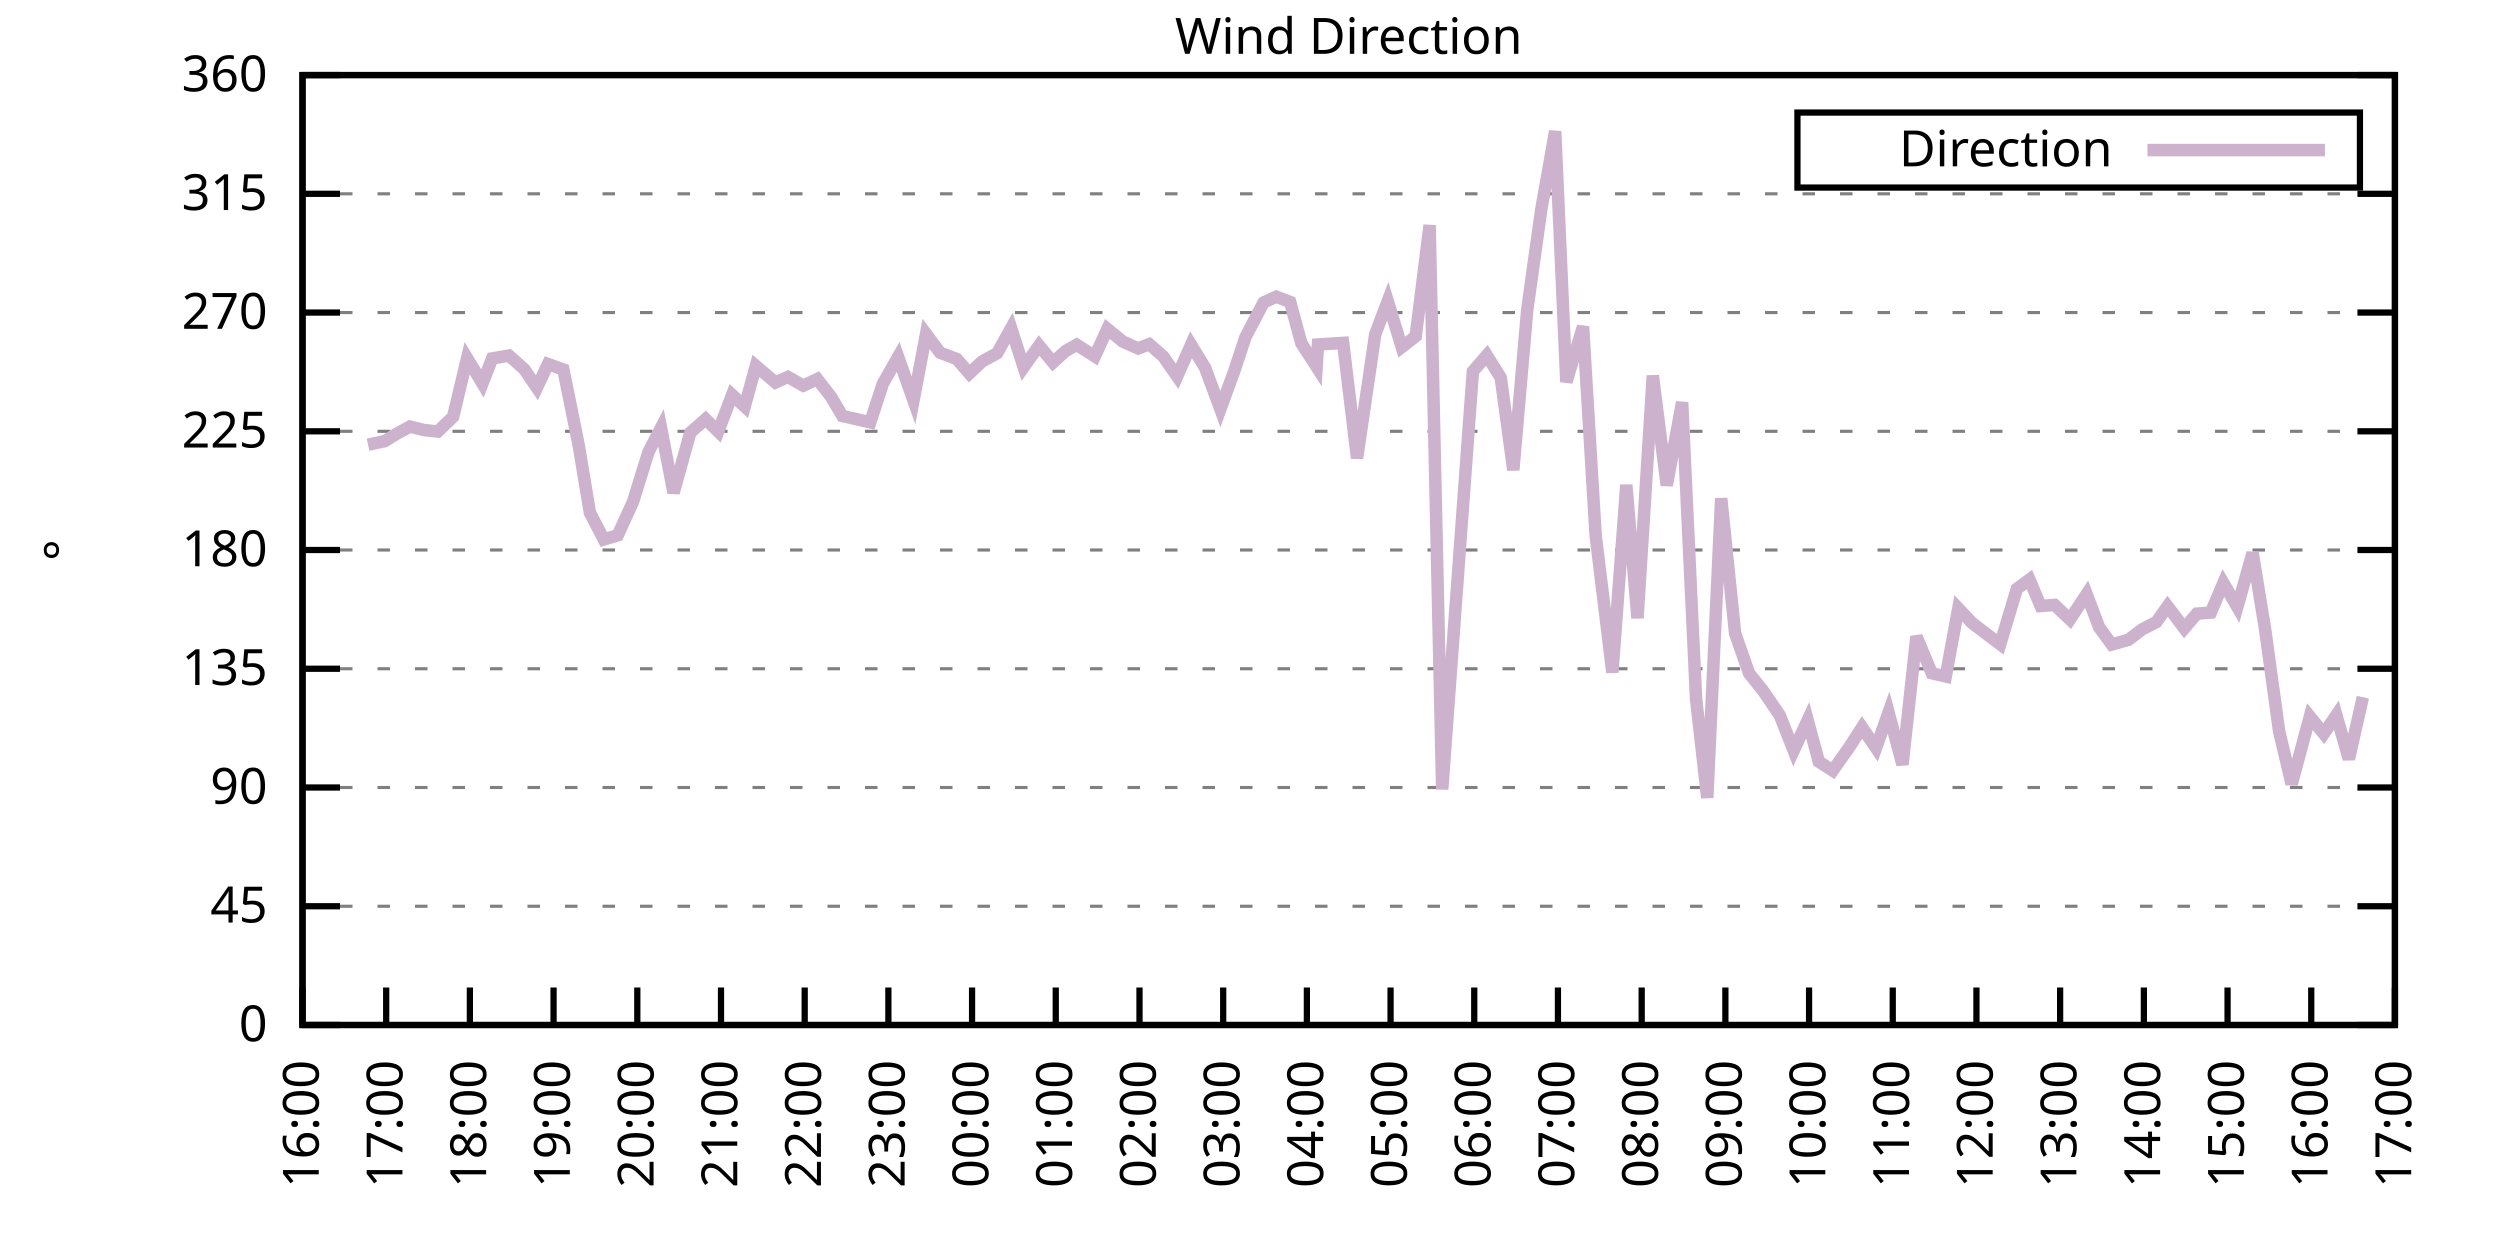
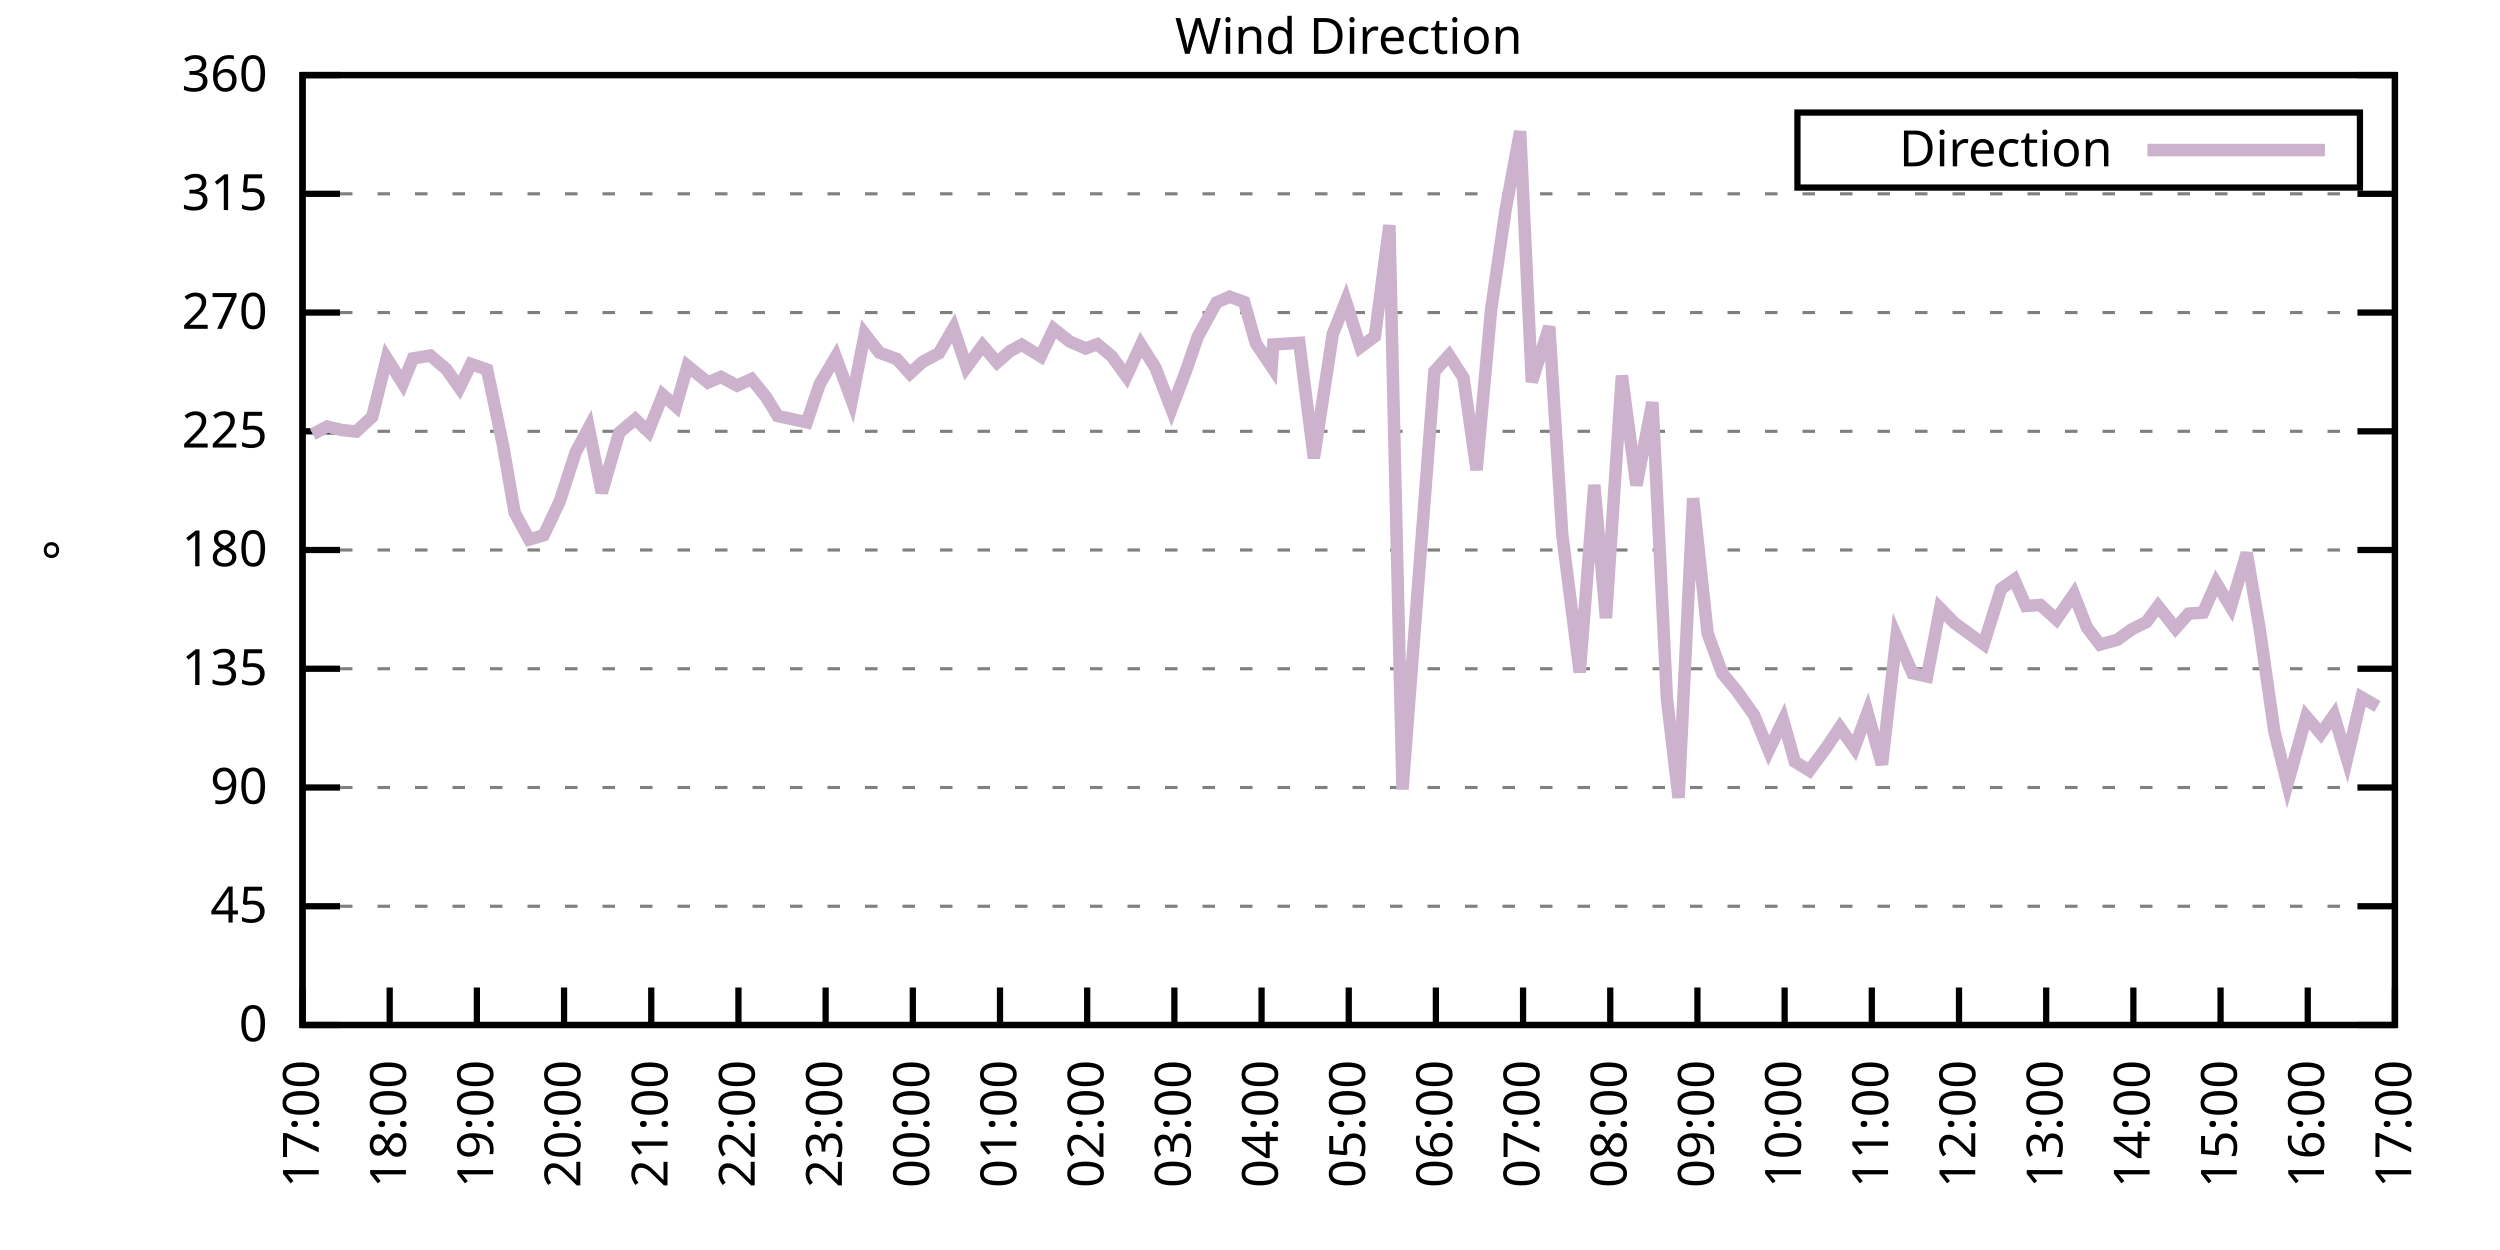
<svg xmlns="http://www.w3.org/2000/svg" xmlns:xlink="http://www.w3.org/1999/xlink" width="400" height="200" viewBox="0 0 400 200">
  <g id="gnuplot_canvas">
    <rect x="0" y="0" width="400" height="200" fill="none" />
    <defs>
      <circle id="gpDot" r="0.5" stroke-width="0.5" stroke="currentColor" />
      <path id="gpPt0" stroke-width="0.333" stroke="currentColor" d="M-1,0 h2 M0,-1 v2" />
      <path id="gpPt1" stroke-width="0.333" stroke="currentColor" d="M-1,-1 L1,1 M1,-1 L-1,1" />
      <path id="gpPt2" stroke-width="0.333" stroke="currentColor" d="M-1,0 L1,0 M0,-1 L0,1 M-1,-1 L1,1 M-1,1 L1,-1" />
      <rect id="gpPt3" stroke-width="0.333" stroke="currentColor" x="-1" y="-1" width="2" height="2" />
      <rect id="gpPt4" stroke-width="0.333" stroke="currentColor" fill="currentColor" x="-1" y="-1" width="2" height="2" />
      <circle id="gpPt5" stroke-width="0.333" stroke="currentColor" cx="0" cy="0" r="1" />
      <use xlink:href="#gpPt5" id="gpPt6" fill="currentColor" stroke="none" />
      <path id="gpPt7" stroke-width="0.333" stroke="currentColor" d="M0,-1.33 L-1.33,0.67 L1.33,0.67 z" />
      <use xlink:href="#gpPt7" id="gpPt8" fill="currentColor" stroke="none" />
      <use xlink:href="#gpPt7" id="gpPt9" stroke="currentColor" transform="rotate(180)" />
      <use xlink:href="#gpPt9" id="gpPt10" fill="currentColor" stroke="none" />
      <use xlink:href="#gpPt3" id="gpPt11" stroke="currentColor" transform="rotate(45)" />
      <use xlink:href="#gpPt11" id="gpPt12" fill="currentColor" stroke="none" />
      <path id="gpPt13" stroke-width="0.333" stroke="currentColor" d="M0,1.330 L1.265,0.411 L0.782,-1.067 L-0.782,-1.076 L-1.265,0.411 z" />
      <use xlink:href="#gpPt13" id="gpPt14" fill="currentColor" stroke="none" />
      <filter id="textbox" filterUnits="objectBoundingBox" x="0" y="0" height="1" width="1">
        <feFlood flood-color="white" flood-opacity="1" result="bgnd" />
        <feComposite in="SourceGraphic" in2="bgnd" operator="atop" />
      </filter>
      <filter id="greybox" filterUnits="objectBoundingBox" x="0" y="0" height="1" width="1">
        <feFlood flood-color="lightgrey" flood-opacity="1" result="grey" />
        <feComposite in="SourceGraphic" in2="grey" operator="atop" />
      </filter>
    </defs>
    <g fill="none" color="white" stroke="currentColor" stroke-width="1.00" stroke-linecap="butt" stroke-linejoin="miter">
</g>
    <g fill="none" color="black" stroke="currentColor" stroke-width="1.00" stroke-linecap="butt" stroke-linejoin="miter">
      <g stroke="none" shape-rendering="crispEdges">
        <polygon fill="rgb(255, 255, 255)" points="48.40,164.00 383.18,164.00 383.18,12.02 48.40,12.02 " />
      </g>
    </g>
    <g fill="none" color="black" stroke="currentColor" stroke-width="1.00" stroke-linecap="butt" stroke-linejoin="miter">
</g>
    <g fill="none" color="black" stroke="black" stroke-width="0.50" stroke-linecap="butt" stroke-linejoin="miter">
</g>
    <g fill="none" color="gray" stroke="currentColor" stroke-width="0.50" stroke-linecap="butt" stroke-linejoin="miter">
      <path stroke="gray" stroke-dasharray="2,4" class="gridline" d="M48.40,164.00 L383.19,164.00  " />
    </g>
    <g fill="none" color="gray" stroke="gray" stroke-width="1.00" stroke-linecap="butt" stroke-linejoin="miter">
</g>
    <g fill="none" color="black" stroke="currentColor" stroke-width="1.00" stroke-linecap="butt" stroke-linejoin="miter">
      <path stroke="black" d="M48.40,164.00 L54.40,164.00 M383.19,164.00 L377.19,164.00  " />
      <g transform="translate(42.80,166.60)" stroke="none" fill="black" font-family="Sans" font-size="8.00" text-anchor="end">
        <text>
          <tspan font-family="Sans"> 0</tspan>
        </text>
      </g>
    </g>
    <g fill="none" color="black" stroke="currentColor" stroke-width="1.00" stroke-linecap="butt" stroke-linejoin="miter">
</g>
    <g fill="none" color="black" stroke="black" stroke-width="0.50" stroke-linecap="butt" stroke-linejoin="miter">
</g>
    <g fill="none" color="gray" stroke="currentColor" stroke-width="0.50" stroke-linecap="butt" stroke-linejoin="miter">
      <path stroke="gray" stroke-dasharray="2,4" class="gridline" d="M48.40,145.00 L383.19,145.00  " />
    </g>
    <g fill="none" color="gray" stroke="gray" stroke-width="1.00" stroke-linecap="butt" stroke-linejoin="miter">
</g>
    <g fill="none" color="black" stroke="currentColor" stroke-width="1.00" stroke-linecap="butt" stroke-linejoin="miter">
      <path stroke="black" d="M48.40,145.00 L54.40,145.00 M383.19,145.00 L377.19,145.00  " />
      <g transform="translate(42.80,147.60)" stroke="none" fill="black" font-family="Sans" font-size="8.00" text-anchor="end">
        <text>
          <tspan font-family="Sans"> 45</tspan>
        </text>
      </g>
    </g>
    <g fill="none" color="black" stroke="currentColor" stroke-width="1.00" stroke-linecap="butt" stroke-linejoin="miter">
</g>
    <g fill="none" color="black" stroke="black" stroke-width="0.50" stroke-linecap="butt" stroke-linejoin="miter">
</g>
    <g fill="none" color="gray" stroke="currentColor" stroke-width="0.50" stroke-linecap="butt" stroke-linejoin="miter">
      <path stroke="gray" stroke-dasharray="2,4" class="gridline" d="M48.40,126.00 L383.19,126.00  " />
    </g>
    <g fill="none" color="gray" stroke="gray" stroke-width="1.00" stroke-linecap="butt" stroke-linejoin="miter">
</g>
    <g fill="none" color="black" stroke="currentColor" stroke-width="1.00" stroke-linecap="butt" stroke-linejoin="miter">
      <path stroke="black" d="M48.40,126.00 L54.40,126.00 M383.19,126.00 L377.19,126.00  " />
      <g transform="translate(42.80,128.60)" stroke="none" fill="black" font-family="Sans" font-size="8.00" text-anchor="end">
        <text>
          <tspan font-family="Sans"> 90</tspan>
        </text>
      </g>
    </g>
    <g fill="none" color="black" stroke="currentColor" stroke-width="1.00" stroke-linecap="butt" stroke-linejoin="miter">
</g>
    <g fill="none" color="black" stroke="black" stroke-width="0.50" stroke-linecap="butt" stroke-linejoin="miter">
</g>
    <g fill="none" color="gray" stroke="currentColor" stroke-width="0.50" stroke-linecap="butt" stroke-linejoin="miter">
      <path stroke="gray" stroke-dasharray="2,4" class="gridline" d="M48.40,107.00 L383.19,107.00  " />
    </g>
    <g fill="none" color="gray" stroke="gray" stroke-width="1.00" stroke-linecap="butt" stroke-linejoin="miter">
</g>
    <g fill="none" color="black" stroke="currentColor" stroke-width="1.00" stroke-linecap="butt" stroke-linejoin="miter">
      <path stroke="black" d="M48.40,107.00 L54.40,107.00 M383.19,107.00 L377.19,107.00  " />
      <g transform="translate(42.80,109.60)" stroke="none" fill="black" font-family="Sans" font-size="8.00" text-anchor="end">
        <text>
          <tspan font-family="Sans"> 135</tspan>
        </text>
      </g>
    </g>
    <g fill="none" color="black" stroke="currentColor" stroke-width="1.00" stroke-linecap="butt" stroke-linejoin="miter">
</g>
    <g fill="none" color="black" stroke="black" stroke-width="0.50" stroke-linecap="butt" stroke-linejoin="miter">
</g>
    <g fill="none" color="gray" stroke="currentColor" stroke-width="0.50" stroke-linecap="butt" stroke-linejoin="miter">
      <path stroke="gray" stroke-dasharray="2,4" class="gridline" d="M48.40,88.00 L383.19,88.00  " />
    </g>
    <g fill="none" color="gray" stroke="gray" stroke-width="1.00" stroke-linecap="butt" stroke-linejoin="miter">
</g>
    <g fill="none" color="black" stroke="currentColor" stroke-width="1.00" stroke-linecap="butt" stroke-linejoin="miter">
      <path stroke="black" d="M48.40,88.00 L54.40,88.00 M383.19,88.00 L377.19,88.00  " />
      <g transform="translate(42.80,90.60)" stroke="none" fill="black" font-family="Sans" font-size="8.00" text-anchor="end">
        <text>
          <tspan font-family="Sans"> 180</tspan>
        </text>
      </g>
    </g>
    <g fill="none" color="black" stroke="currentColor" stroke-width="1.00" stroke-linecap="butt" stroke-linejoin="miter">
</g>
    <g fill="none" color="black" stroke="black" stroke-width="0.50" stroke-linecap="butt" stroke-linejoin="miter">
</g>
    <g fill="none" color="gray" stroke="currentColor" stroke-width="0.50" stroke-linecap="butt" stroke-linejoin="miter">
      <path stroke="gray" stroke-dasharray="2,4" class="gridline" d="M48.40,69.01 L383.19,69.01  " />
    </g>
    <g fill="none" color="gray" stroke="gray" stroke-width="1.00" stroke-linecap="butt" stroke-linejoin="miter">
</g>
    <g fill="none" color="black" stroke="currentColor" stroke-width="1.00" stroke-linecap="butt" stroke-linejoin="miter">
      <path stroke="black" d="M48.40,69.01 L54.40,69.01 M383.19,69.01 L377.19,69.01  " />
      <g transform="translate(42.80,71.61)" stroke="none" fill="black" font-family="Sans" font-size="8.00" text-anchor="end">
        <text>
          <tspan font-family="Sans"> 225</tspan>
        </text>
      </g>
    </g>
    <g fill="none" color="black" stroke="currentColor" stroke-width="1.00" stroke-linecap="butt" stroke-linejoin="miter">
</g>
    <g fill="none" color="black" stroke="black" stroke-width="0.50" stroke-linecap="butt" stroke-linejoin="miter">
</g>
    <g fill="none" color="gray" stroke="currentColor" stroke-width="0.50" stroke-linecap="butt" stroke-linejoin="miter">
      <path stroke="gray" stroke-dasharray="2,4" class="gridline" d="M48.40,50.01 L383.19,50.01  " />
    </g>
    <g fill="none" color="gray" stroke="gray" stroke-width="1.00" stroke-linecap="butt" stroke-linejoin="miter">
</g>
    <g fill="none" color="black" stroke="currentColor" stroke-width="1.00" stroke-linecap="butt" stroke-linejoin="miter">
      <path stroke="black" d="M48.40,50.01 L54.40,50.01 M383.19,50.01 L377.19,50.01  " />
      <g transform="translate(42.80,52.61)" stroke="none" fill="black" font-family="Sans" font-size="8.00" text-anchor="end">
        <text>
          <tspan font-family="Sans"> 270</tspan>
        </text>
      </g>
    </g>
    <g fill="none" color="black" stroke="currentColor" stroke-width="1.00" stroke-linecap="butt" stroke-linejoin="miter">
</g>
    <g fill="none" color="black" stroke="black" stroke-width="0.50" stroke-linecap="butt" stroke-linejoin="miter">
</g>
    <g fill="none" color="gray" stroke="currentColor" stroke-width="0.50" stroke-linecap="butt" stroke-linejoin="miter">
      <path stroke="gray" stroke-dasharray="2,4" class="gridline" d="M48.40,31.01 L383.19,31.01  " />
    </g>
    <g fill="none" color="gray" stroke="gray" stroke-width="1.00" stroke-linecap="butt" stroke-linejoin="miter">
</g>
    <g fill="none" color="black" stroke="currentColor" stroke-width="1.00" stroke-linecap="butt" stroke-linejoin="miter">
      <path stroke="black" d="M48.40,31.01 L54.40,31.01 M383.19,31.01 L377.19,31.01  " />
      <g transform="translate(42.80,33.61)" stroke="none" fill="black" font-family="Sans" font-size="8.00" text-anchor="end">
        <text>
          <tspan font-family="Sans"> 315</tspan>
        </text>
      </g>
    </g>
    <g fill="none" color="black" stroke="currentColor" stroke-width="1.00" stroke-linecap="butt" stroke-linejoin="miter">
</g>
    <g fill="none" color="black" stroke="black" stroke-width="0.50" stroke-linecap="butt" stroke-linejoin="miter">
</g>
    <g fill="none" color="gray" stroke="currentColor" stroke-width="0.50" stroke-linecap="butt" stroke-linejoin="miter">
      <path stroke="gray" stroke-dasharray="2,4" class="gridline" d="M48.40,12.01 L383.19,12.01  " />
    </g>
    <g fill="none" color="gray" stroke="gray" stroke-width="1.00" stroke-linecap="butt" stroke-linejoin="miter">
</g>
    <g fill="none" color="black" stroke="currentColor" stroke-width="1.00" stroke-linecap="butt" stroke-linejoin="miter">
      <path stroke="black" d="M48.40,12.01 L54.40,12.01 M383.19,12.01 L377.19,12.01  " />
      <g transform="translate(42.80,14.61)" stroke="none" fill="black" font-family="Sans" font-size="8.00" text-anchor="end">
        <text>
          <tspan font-family="Sans"> 360</tspan>
        </text>
      </g>
    </g>
    <g fill="none" color="black" stroke="currentColor" stroke-width="1.00" stroke-linecap="butt" stroke-linejoin="miter">
      <path stroke="black" d="M48.40,164.00 L48.40,158.00  " />
      <g transform="translate(51.00,169.60) rotate(270.00)" stroke="none" fill="black" font-family="Sans" font-size="8.00" text-anchor="end">
        <text>
-           <tspan font-family="Sans">16:00</tspan>
-         </text>
-       </g>
-     </g>
-     <g fill="none" color="black" stroke="currentColor" stroke-width="1.00" stroke-linecap="butt" stroke-linejoin="miter">
-       <path stroke="black" d="M61.79,164.00 L61.79,158.00  " />
-       <g transform="translate(64.39,169.60) rotate(270.00)" stroke="none" fill="black" font-family="Sans" font-size="8.00" text-anchor="end">
-         <text>
          <tspan font-family="Sans">17:00</tspan>
        </text>
      </g>
    </g>
    <g fill="none" color="black" stroke="currentColor" stroke-width="1.00" stroke-linecap="butt" stroke-linejoin="miter">
-       <path stroke="black" d="M75.18,164.00 L75.18,158.00  " />
-       <g transform="translate(77.78,169.60) rotate(270.00)" stroke="none" fill="black" font-family="Sans" font-size="8.00" text-anchor="end">
+       <path stroke="black" d="M62.35,164.00 L62.35,158.00  " />
+       <g transform="translate(64.95,169.60) rotate(270.00)" stroke="none" fill="black" font-family="Sans" font-size="8.00" text-anchor="end">
        <text>
          <tspan font-family="Sans">18:00</tspan>
        </text>
      </g>
    </g>
    <g fill="none" color="black" stroke="currentColor" stroke-width="1.00" stroke-linecap="butt" stroke-linejoin="miter">
-       <path stroke="black" d="M88.57,164.00 L88.57,158.00  " />
-       <g transform="translate(91.17,169.60) rotate(270.00)" stroke="none" fill="black" font-family="Sans" font-size="8.00" text-anchor="end">
+       <path stroke="black" d="M76.30,164.00 L76.30,158.00  " />
+       <g transform="translate(78.90,169.60) rotate(270.00)" stroke="none" fill="black" font-family="Sans" font-size="8.00" text-anchor="end">
        <text>
          <tspan font-family="Sans">19:00</tspan>
        </text>
      </g>
    </g>
    <g fill="none" color="black" stroke="currentColor" stroke-width="1.00" stroke-linecap="butt" stroke-linejoin="miter">
-       <path stroke="black" d="M101.97,164.00 L101.97,158.00  " />
-       <g transform="translate(104.57,169.60) rotate(270.00)" stroke="none" fill="black" font-family="Sans" font-size="8.00" text-anchor="end">
+       <path stroke="black" d="M90.25,164.00 L90.25,158.00  " />
+       <g transform="translate(92.85,169.60) rotate(270.00)" stroke="none" fill="black" font-family="Sans" font-size="8.00" text-anchor="end">
        <text>
          <tspan font-family="Sans">20:00</tspan>
        </text>
      </g>
    </g>
    <g fill="none" color="black" stroke="currentColor" stroke-width="1.00" stroke-linecap="butt" stroke-linejoin="miter">
-       <path stroke="black" d="M115.36,164.00 L115.36,158.00  " />
-       <g transform="translate(117.96,169.60) rotate(270.00)" stroke="none" fill="black" font-family="Sans" font-size="8.00" text-anchor="end">
+       <path stroke="black" d="M104.20,164.00 L104.20,158.00  " />
+       <g transform="translate(106.80,169.60) rotate(270.00)" stroke="none" fill="black" font-family="Sans" font-size="8.00" text-anchor="end">
        <text>
          <tspan font-family="Sans">21:00</tspan>
        </text>
      </g>
    </g>
    <g fill="none" color="black" stroke="currentColor" stroke-width="1.00" stroke-linecap="butt" stroke-linejoin="miter">
-       <path stroke="black" d="M128.75,164.00 L128.75,158.00  " />
-       <g transform="translate(131.35,169.60) rotate(270.00)" stroke="none" fill="black" font-family="Sans" font-size="8.00" text-anchor="end">
+       <path stroke="black" d="M118.15,164.00 L118.15,158.00  " />
+       <g transform="translate(120.75,169.60) rotate(270.00)" stroke="none" fill="black" font-family="Sans" font-size="8.00" text-anchor="end">
        <text>
          <tspan font-family="Sans">22:00</tspan>
        </text>
      </g>
    </g>
    <g fill="none" color="black" stroke="currentColor" stroke-width="1.00" stroke-linecap="butt" stroke-linejoin="miter">
-       <path stroke="black" d="M142.14,164.00 L142.14,158.00  " />
-       <g transform="translate(144.74,169.60) rotate(270.00)" stroke="none" fill="black" font-family="Sans" font-size="8.00" text-anchor="end">
+       <path stroke="black" d="M132.10,164.00 L132.10,158.00  " />
+       <g transform="translate(134.70,169.60) rotate(270.00)" stroke="none" fill="black" font-family="Sans" font-size="8.00" text-anchor="end">
        <text>
          <tspan font-family="Sans">23:00</tspan>
        </text>
      </g>
    </g>
    <g fill="none" color="black" stroke="currentColor" stroke-width="1.00" stroke-linecap="butt" stroke-linejoin="miter">
-       <path stroke="black" d="M155.53,164.00 L155.53,158.00  " />
-       <g transform="translate(158.13,169.60) rotate(270.00)" stroke="none" fill="black" font-family="Sans" font-size="8.00" text-anchor="end">
+       <path stroke="black" d="M146.05,164.00 L146.05,158.00  " />
+       <g transform="translate(148.65,169.60) rotate(270.00)" stroke="none" fill="black" font-family="Sans" font-size="8.00" text-anchor="end">
        <text>
          <tspan font-family="Sans">00:00</tspan>
        </text>
      </g>
    </g>
    <g fill="none" color="black" stroke="currentColor" stroke-width="1.00" stroke-linecap="butt" stroke-linejoin="miter">
-       <path stroke="black" d="M168.92,164.00 L168.92,158.00  " />
-       <g transform="translate(171.52,169.60) rotate(270.00)" stroke="none" fill="black" font-family="Sans" font-size="8.00" text-anchor="end">
+       <path stroke="black" d="M160.00,164.00 L160.00,158.00  " />
+       <g transform="translate(162.60,169.60) rotate(270.00)" stroke="none" fill="black" font-family="Sans" font-size="8.00" text-anchor="end">
        <text>
          <tspan font-family="Sans">01:00</tspan>
        </text>
      </g>
    </g>
    <g fill="none" color="black" stroke="currentColor" stroke-width="1.00" stroke-linecap="butt" stroke-linejoin="miter">
-       <path stroke="black" d="M182.32,164.00 L182.32,158.00  " />
-       <g transform="translate(184.92,169.60) rotate(270.00)" stroke="none" fill="black" font-family="Sans" font-size="8.00" text-anchor="end">
+       <path stroke="black" d="M173.95,164.00 L173.95,158.00  " />
+       <g transform="translate(176.55,169.60) rotate(270.00)" stroke="none" fill="black" font-family="Sans" font-size="8.00" text-anchor="end">
        <text>
          <tspan font-family="Sans">02:00</tspan>
        </text>
      </g>
    </g>
    <g fill="none" color="black" stroke="currentColor" stroke-width="1.00" stroke-linecap="butt" stroke-linejoin="miter">
-       <path stroke="black" d="M195.71,164.00 L195.71,158.00  " />
-       <g transform="translate(198.31,169.60) rotate(270.00)" stroke="none" fill="black" font-family="Sans" font-size="8.00" text-anchor="end">
+       <path stroke="black" d="M187.90,164.00 L187.90,158.00  " />
+       <g transform="translate(190.50,169.60) rotate(270.00)" stroke="none" fill="black" font-family="Sans" font-size="8.00" text-anchor="end">
        <text>
          <tspan font-family="Sans">03:00</tspan>
        </text>
      </g>
    </g>
    <g fill="none" color="black" stroke="currentColor" stroke-width="1.00" stroke-linecap="butt" stroke-linejoin="miter">
-       <path stroke="black" d="M209.10,164.00 L209.10,158.00  " />
-       <g transform="translate(211.70,169.60) rotate(270.00)" stroke="none" fill="black" font-family="Sans" font-size="8.00" text-anchor="end">
+       <path stroke="black" d="M201.85,164.00 L201.85,158.00  " />
+       <g transform="translate(204.45,169.60) rotate(270.00)" stroke="none" fill="black" font-family="Sans" font-size="8.00" text-anchor="end">
        <text>
          <tspan font-family="Sans">04:00</tspan>
        </text>
      </g>
    </g>
    <g fill="none" color="black" stroke="currentColor" stroke-width="1.00" stroke-linecap="butt" stroke-linejoin="miter">
-       <path stroke="black" d="M222.49,164.00 L222.49,158.00  " />
-       <g transform="translate(225.09,169.60) rotate(270.00)" stroke="none" fill="black" font-family="Sans" font-size="8.00" text-anchor="end">
+       <path stroke="black" d="M215.80,164.00 L215.80,158.00  " />
+       <g transform="translate(218.40,169.60) rotate(270.00)" stroke="none" fill="black" font-family="Sans" font-size="8.00" text-anchor="end">
        <text>
          <tspan font-family="Sans">05:00</tspan>
        </text>
      </g>
    </g>
    <g fill="none" color="black" stroke="currentColor" stroke-width="1.00" stroke-linecap="butt" stroke-linejoin="miter">
-       <path stroke="black" d="M235.88,164.00 L235.88,158.00  " />
-       <g transform="translate(238.48,169.60) rotate(270.00)" stroke="none" fill="black" font-family="Sans" font-size="8.00" text-anchor="end">
+       <path stroke="black" d="M229.74,164.00 L229.74,158.00  " />
+       <g transform="translate(232.34,169.60) rotate(270.00)" stroke="none" fill="black" font-family="Sans" font-size="8.00" text-anchor="end">
        <text>
          <tspan font-family="Sans">06:00</tspan>
        </text>
      </g>
    </g>
    <g fill="none" color="black" stroke="currentColor" stroke-width="1.00" stroke-linecap="butt" stroke-linejoin="miter">
-       <path stroke="black" d="M249.27,164.00 L249.27,158.00  " />
-       <g transform="translate(251.87,169.60) rotate(270.00)" stroke="none" fill="black" font-family="Sans" font-size="8.00" text-anchor="end">
+       <path stroke="black" d="M243.69,164.00 L243.69,158.00  " />
+       <g transform="translate(246.29,169.60) rotate(270.00)" stroke="none" fill="black" font-family="Sans" font-size="8.00" text-anchor="end">
        <text>
          <tspan font-family="Sans">07:00</tspan>
        </text>
      </g>
    </g>
    <g fill="none" color="black" stroke="currentColor" stroke-width="1.00" stroke-linecap="butt" stroke-linejoin="miter">
-       <path stroke="black" d="M262.67,164.00 L262.67,158.00  " />
-       <g transform="translate(265.27,169.60) rotate(270.00)" stroke="none" fill="black" font-family="Sans" font-size="8.00" text-anchor="end">
+       <path stroke="black" d="M257.64,164.00 L257.64,158.00  " />
+       <g transform="translate(260.24,169.60) rotate(270.00)" stroke="none" fill="black" font-family="Sans" font-size="8.00" text-anchor="end">
        <text>
          <tspan font-family="Sans">08:00</tspan>
        </text>
      </g>
    </g>
    <g fill="none" color="black" stroke="currentColor" stroke-width="1.00" stroke-linecap="butt" stroke-linejoin="miter">
-       <path stroke="black" d="M276.06,164.00 L276.06,158.00  " />
-       <g transform="translate(278.66,169.60) rotate(270.00)" stroke="none" fill="black" font-family="Sans" font-size="8.00" text-anchor="end">
+       <path stroke="black" d="M271.59,164.00 L271.59,158.00  " />
+       <g transform="translate(274.19,169.60) rotate(270.00)" stroke="none" fill="black" font-family="Sans" font-size="8.00" text-anchor="end">
        <text>
          <tspan font-family="Sans">09:00</tspan>
        </text>
      </g>
    </g>
    <g fill="none" color="black" stroke="currentColor" stroke-width="1.00" stroke-linecap="butt" stroke-linejoin="miter">
-       <path stroke="black" d="M289.45,164.00 L289.45,158.00  " />
-       <g transform="translate(292.05,169.60) rotate(270.00)" stroke="none" fill="black" font-family="Sans" font-size="8.00" text-anchor="end">
+       <path stroke="black" d="M285.54,164.00 L285.54,158.00  " />
+       <g transform="translate(288.14,169.60) rotate(270.00)" stroke="none" fill="black" font-family="Sans" font-size="8.00" text-anchor="end">
        <text>
          <tspan font-family="Sans">10:00</tspan>
        </text>
      </g>
    </g>
    <g fill="none" color="black" stroke="currentColor" stroke-width="1.00" stroke-linecap="butt" stroke-linejoin="miter">
-       <path stroke="black" d="M302.84,164.00 L302.84,158.00  " />
-       <g transform="translate(305.44,169.60) rotate(270.00)" stroke="none" fill="black" font-family="Sans" font-size="8.00" text-anchor="end">
+       <path stroke="black" d="M299.49,164.00 L299.49,158.00  " />
+       <g transform="translate(302.09,169.60) rotate(270.00)" stroke="none" fill="black" font-family="Sans" font-size="8.00" text-anchor="end">
        <text>
          <tspan font-family="Sans">11:00</tspan>
        </text>
      </g>
    </g>
    <g fill="none" color="black" stroke="currentColor" stroke-width="1.00" stroke-linecap="butt" stroke-linejoin="miter">
-       <path stroke="black" d="M316.23,164.00 L316.23,158.00  " />
-       <g transform="translate(318.83,169.60) rotate(270.00)" stroke="none" fill="black" font-family="Sans" font-size="8.00" text-anchor="end">
+       <path stroke="black" d="M313.44,164.00 L313.44,158.00  " />
+       <g transform="translate(316.04,169.60) rotate(270.00)" stroke="none" fill="black" font-family="Sans" font-size="8.00" text-anchor="end">
        <text>
          <tspan font-family="Sans">12:00</tspan>
        </text>
      </g>
    </g>
    <g fill="none" color="black" stroke="currentColor" stroke-width="1.00" stroke-linecap="butt" stroke-linejoin="miter">
-       <path stroke="black" d="M329.62,164.00 L329.62,158.00  " />
-       <g transform="translate(332.22,169.60) rotate(270.00)" stroke="none" fill="black" font-family="Sans" font-size="8.00" text-anchor="end">
+       <path stroke="black" d="M327.39,164.00 L327.39,158.00  " />
+       <g transform="translate(329.99,169.60) rotate(270.00)" stroke="none" fill="black" font-family="Sans" font-size="8.00" text-anchor="end">
        <text>
          <tspan font-family="Sans">13:00</tspan>
        </text>
      </g>
    </g>
    <g fill="none" color="black" stroke="currentColor" stroke-width="1.00" stroke-linecap="butt" stroke-linejoin="miter">
-       <path stroke="black" d="M343.02,164.00 L343.02,158.00  " />
-       <g transform="translate(345.62,169.60) rotate(270.00)" stroke="none" fill="black" font-family="Sans" font-size="8.00" text-anchor="end">
+       <path stroke="black" d="M341.34,164.00 L341.34,158.00  " />
+       <g transform="translate(343.94,169.60) rotate(270.00)" stroke="none" fill="black" font-family="Sans" font-size="8.00" text-anchor="end">
        <text>
          <tspan font-family="Sans">14:00</tspan>
        </text>
      </g>
    </g>
    <g fill="none" color="black" stroke="currentColor" stroke-width="1.00" stroke-linecap="butt" stroke-linejoin="miter">
-       <path stroke="black" d="M356.41,164.00 L356.41,158.00  " />
-       <g transform="translate(359.01,169.60) rotate(270.00)" stroke="none" fill="black" font-family="Sans" font-size="8.00" text-anchor="end">
+       <path stroke="black" d="M355.29,164.00 L355.29,158.00  " />
+       <g transform="translate(357.89,169.60) rotate(270.00)" stroke="none" fill="black" font-family="Sans" font-size="8.00" text-anchor="end">
        <text>
          <tspan font-family="Sans">15:00</tspan>
        </text>
      </g>
    </g>
    <g fill="none" color="black" stroke="currentColor" stroke-width="1.00" stroke-linecap="butt" stroke-linejoin="miter">
-       <path stroke="black" d="M369.80,164.00 L369.80,158.00  " />
-       <g transform="translate(372.40,169.60) rotate(270.00)" stroke="none" fill="black" font-family="Sans" font-size="8.00" text-anchor="end">
+       <path stroke="black" d="M369.24,164.00 L369.24,158.00  " />
+       <g transform="translate(371.84,169.60) rotate(270.00)" stroke="none" fill="black" font-family="Sans" font-size="8.00" text-anchor="end">
        <text>
          <tspan font-family="Sans">16:00</tspan>
        </text>
      </g>
    </g>
    <g fill="none" color="black" stroke="currentColor" stroke-width="1.00" stroke-linecap="butt" stroke-linejoin="miter">
      <path stroke="black" d="M383.19,164.00 L383.19,158.00  " />
      <g transform="translate(385.79,169.60) rotate(270.00)" stroke="none" fill="black" font-family="Sans" font-size="8.00" text-anchor="end">
        <text>
          <tspan font-family="Sans">17:00</tspan>
        </text>
      </g>
    </g>
    <g fill="none" color="black" stroke="currentColor" stroke-width="1.00" stroke-linecap="butt" stroke-linejoin="miter">
</g>
    <g fill="none" color="black" stroke="currentColor" stroke-width="1.00" stroke-linecap="butt" stroke-linejoin="miter">
      <path stroke="black" d="M48.40,12.01 L48.40,164.00 L383.19,164.00 L383.19,12.01 L48.40,12.01 Z  " />
    </g>
    <g fill="none" color="black" stroke="currentColor" stroke-width="1.00" stroke-linecap="butt" stroke-linejoin="miter">
</g>
    <g fill="none" color="black" stroke="currentColor" stroke-width="1.00" stroke-linecap="butt" stroke-linejoin="miter">
      <path stroke="black" d="M287.59,30.01 L287.59,18.01 L377.59,18.01 L377.59,30.01 L287.59,30.01 Z  " />
    </g>
    <g id="Wind_direction_plot_1">
      <g fill="none" color="white" stroke="black" stroke-width="2.00" stroke-linecap="butt" stroke-linejoin="miter">
</g>
      <g fill="none" color="black" stroke="currentColor" stroke-width="2.00" stroke-linecap="butt" stroke-linejoin="miter">
        <g transform="translate(337.99,26.61)" stroke="none" fill="black" font-family="Sans" font-size="8.00" text-anchor="end">
          <text>
            <tspan font-family="Sans">Direction</tspan>
          </text>
        </g>
      </g>
      <g fill="none" color="black" stroke="currentColor" stroke-width="2.00" stroke-linecap="butt" stroke-linejoin="miter">
-         <path stroke="rgb(204, 178, 204)" d="M343.59,24.01 L371.99,24.01 M58.89,71.16 L61.57,70.57 L63.35,69.47 L65.59,68.25 L67.82,68.80 L70.05,69.05   L72.50,66.68 L74.74,57.31 L77.19,61.36 L78.75,57.35 L81.43,56.89 L83.89,59.08 L85.90,62.04 L87.68,58.24   L90.14,59.13 L92.59,71.24 L94.38,82.01 L96.61,86.32 L98.84,85.64 L101.30,80.24 L103.75,72.34 L105.76,68.46   L107.77,78.84 L110.45,69.22 L112.90,67.06 L114.91,69.05 L117.14,63.18 L119.15,65.04 L120.94,58.54 L124.06,61.20   L126.07,60.31 L128.53,61.70 L130.76,60.65 L132.99,63.52 L134.78,66.56 L139.24,67.57 L141.25,61.41 L143.70,57.10   L146.16,64.07 L148.17,53.43 L150.40,56.42 L153.08,57.44 L155.09,59.76 L157.10,57.86 L159.55,56.51 L161.78,52.50   L163.79,58.75 L166.25,55.28 L168.48,57.99 L170.49,56.17 L172.27,55.16 L175.17,57.02 L177.18,52.63 L179.64,54.65   L182.09,55.75 L183.88,55.07 L186.11,57.02 L188.34,60.22 L190.57,55.16 L192.81,58.83 L195.26,65.46 L197.49,59.34   L199.28,53.93 L202.18,48.40 L204.19,47.47 L206.42,48.32 L208.21,54.90 L210.66,58.70 L210.88,55.12 L214.90,54.86   L217.13,73.31 L220.04,53.47 L222.04,48.19 L224.28,55.54 L226.51,53.81 L228.74,36.03 L230.75,126.30 L235.66,59.42   L237.89,56.85 L240.12,60.44 L242.13,75.21 L244.36,49.54 L246.60,33.54 L248.83,21.00 L250.61,61.11 L253.29,52.25   L255.30,85.64 L257.98,107.59 L260.21,77.58 L262.00,98.90 L264.45,60.10 L266.68,77.66 L269.14,64.36 L271.37,111.82   L273.16,127.65 L275.39,79.73 L277.62,101.35 L279.85,107.72 L282.08,110.51 L284.76,114.43 L286.99,120.09 L289.23,115.24   L291.01,121.86 L293.24,123.30 L295.92,119.50 L297.93,116.38 L300.16,119.67 L302.17,114.01 L304.40,122.33 L306.63,101.85   L309.09,107.72 L311.32,108.23 L313.33,97.34 L315.56,99.70 L317.79,101.39 L320.03,103.08 L322.70,94.21 L324.71,92.73   L326.50,96.96 L328.73,96.79 L331.19,99.11 L333.86,95.06 L335.87,100.38 L337.88,103.12 L340.56,102.36 L342.79,100.67   L345.02,99.53 L346.81,97.00 L349.49,100.54 L351.50,98.18 L353.73,98.01 L355.74,93.28 L357.97,97.12 L360.42,88.47   L362.43,100.76 L364.66,117.01 L366.67,125.45 L369.58,114.65 L371.81,117.39 L373.82,114.43 L375.82,121.44 L378.06,111.56    " />
+         <path stroke="rgb(204, 178, 204)" d="M343.59,24.01 L371.99,24.01 M50.03,69.47 L52.35,68.25 L54.68,68.80 L57.00,69.05 L59.56,66.68 L61.88,57.31   L64.44,61.36 L66.07,57.35 L68.86,56.89 L71.42,59.08 L73.51,62.04 L75.37,58.24 L77.93,59.13 L80.48,71.24   L82.34,82.01 L84.67,86.32 L86.99,85.64 L89.55,80.24 L92.11,72.34 L94.20,68.46 L96.29,78.84 L99.08,69.22   L101.64,67.06 L103.73,69.05 L106.06,63.18 L108.15,65.04 L110.01,58.54 L113.27,61.20 L115.36,60.31 L117.92,61.70   L120.24,60.65 L122.57,63.52 L124.43,66.56 L129.08,67.57 L131.17,61.41 L133.72,57.10 L136.28,64.07 L138.37,53.43   L140.70,56.42 L143.49,57.44 L145.58,59.76 L147.67,57.86 L150.23,56.51 L152.56,52.50 L154.65,58.75 L157.21,55.28   L159.53,57.99 L161.62,56.17 L163.48,55.16 L166.51,57.02 L168.60,52.63 L171.16,54.65 L173.71,55.75 L175.57,55.07   L177.90,57.02 L180.22,60.22 L182.55,55.16 L184.87,58.83 L187.43,65.46 L189.76,59.34 L191.62,53.93 L194.64,48.40   L196.73,47.47 L199.06,48.32 L200.92,54.90 L203.47,58.70 L203.71,55.12 L207.89,54.86 L210.22,73.31 L213.24,53.47   L215.33,48.19 L217.65,55.54 L219.98,53.81 L222.30,36.03 L224.40,126.30 L229.51,59.42 L231.84,56.85 L234.16,60.44   L236.25,75.21 L238.58,49.54 L240.90,33.54 L243.23,21.00 L245.09,61.11 L247.88,52.25 L249.97,85.64 L252.76,107.59   L255.09,77.58 L256.95,98.90 L259.50,60.10 L261.83,77.66 L264.39,64.36 L266.71,111.82 L268.57,127.65 L270.90,79.73   L273.22,101.35 L275.55,107.72 L277.87,110.51 L280.66,114.43 L282.99,120.09 L285.31,115.24 L287.17,121.86 L289.50,123.30   L292.29,119.50 L294.38,116.38 L296.70,119.67 L298.80,114.01 L301.12,122.33 L303.44,101.85 L306.00,107.72 L308.33,108.23   L310.42,97.34 L312.74,99.70 L315.07,101.39 L317.39,103.08 L320.18,94.21 L322.28,92.73 L324.14,96.96 L326.46,96.79   L329.02,99.11 L331.81,95.06 L333.90,100.38 L335.99,103.12 L338.78,102.36 L341.11,100.67 L343.43,99.53 L345.29,97.00   L348.08,100.54 L350.18,98.18 L352.50,98.01 L354.59,93.28 L356.92,97.12 L359.48,88.47 L361.57,100.76 L363.89,117.01   L365.99,125.45 L369.01,114.65 L371.33,117.39 L373.43,114.43 L375.52,121.44 L377.84,111.56 L380.40,113.04  " />
      </g>
    </g>
    <g fill="none" color="black" stroke="currentColor" stroke-width="2.00" stroke-linecap="butt" stroke-linejoin="miter">
</g>
    <g fill="none" color="black" stroke="black" stroke-width="1.00" stroke-linecap="butt" stroke-linejoin="miter">
</g>
    <g fill="none" color="black" stroke="currentColor" stroke-width="1.00" stroke-linecap="butt" stroke-linejoin="miter">
      <path stroke="black" d="M48.40,12.01 L48.40,164.00 L383.19,164.00 L383.19,12.01 L48.40,12.01 Z  " />
      <g transform="translate(12.80,88.01) rotate(270.00)" stroke="none" fill="black" font-family="Sans" font-size="8.00" text-anchor="middle">
        <text>
          <tspan font-family="Sans">°</tspan>
        </text>
      </g>
    </g>
    <g fill="none" color="black" stroke="currentColor" stroke-width="1.00" stroke-linecap="butt" stroke-linejoin="miter">
</g>
    <g fill="none" color="black" stroke="currentColor" stroke-width="1.00" stroke-linecap="butt" stroke-linejoin="miter">
      <g transform="translate(215.79,8.61)" stroke="none" fill="black" font-family="Sans" font-size="8.00" text-anchor="middle">
        <text>
          <tspan font-family="Sans">Wind Direction</tspan>
        </text>
      </g>
    </g>
    <g fill="none" color="black" stroke="currentColor" stroke-width="1.00" stroke-linecap="butt" stroke-linejoin="miter">
</g>
  </g>
</svg>
